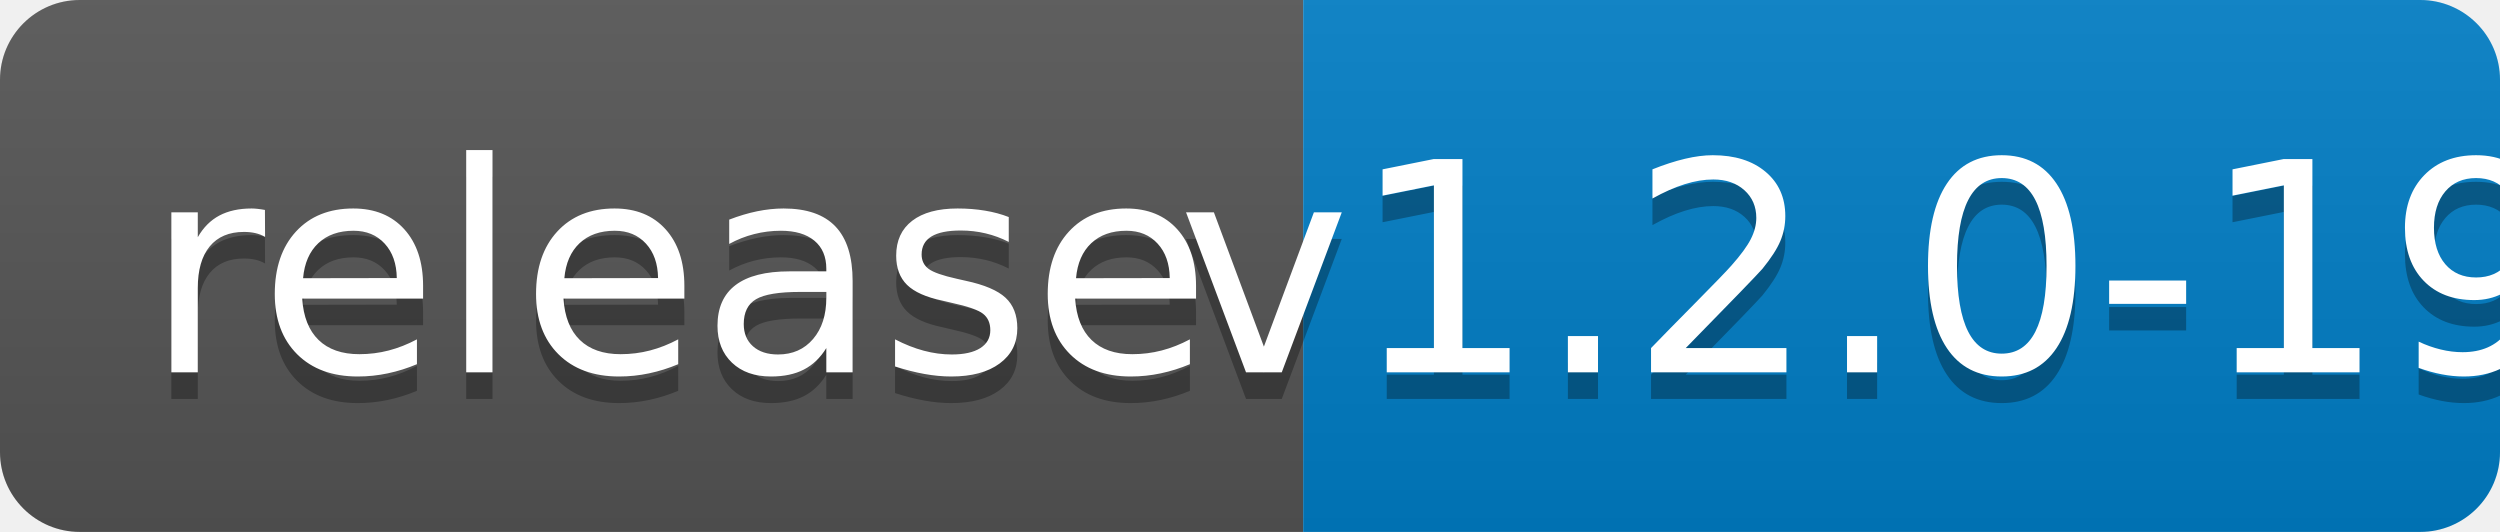
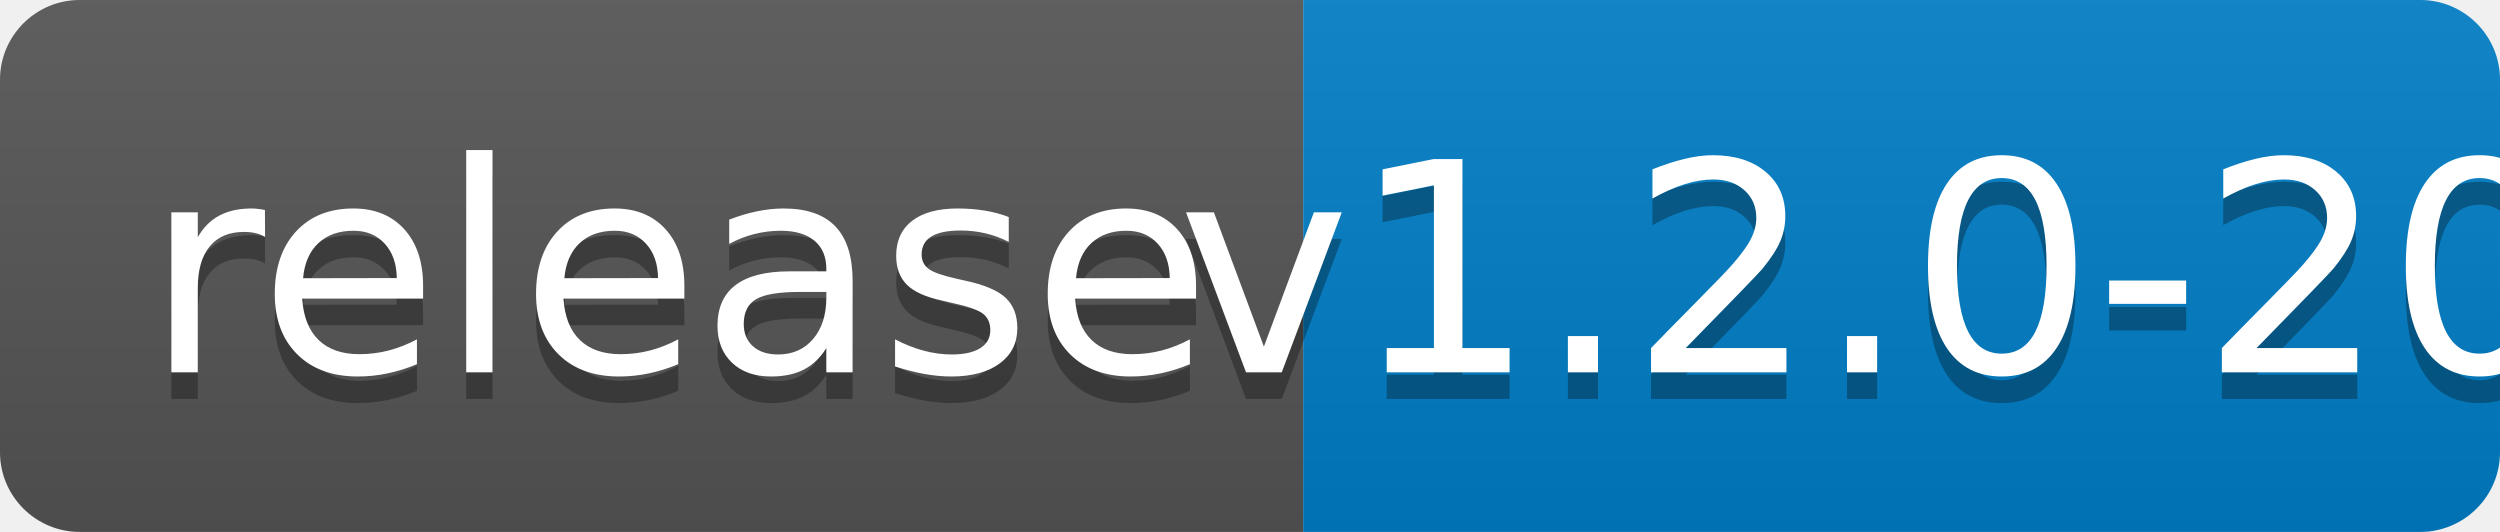
<svg xmlns="http://www.w3.org/2000/svg" width="94" height="20">
  <linearGradient id="b" x2="0" y2="100%">
    <stop offset="0" stop-color="#bbb" stop-opacity=".1" />
    <stop offset="1" stop-opacity=".1" />
  </linearGradient>
  <clipPath id="a">
    <rect width="94" height="20" rx="3" fill="#fff" />
  </clipPath>
  <g clip-path="url(#a)">
    <path fill="#555" d="M0 0h49v20H0z" />
    <path fill="#007ec6" d="M49 0h45v20H49z" />
    <path fill="url(#b)" d="M0 0h94v20H0z" />
  </g>
  <g fill="#fff" text-anchor="middle" font-family="DejaVu Sans,Verdana,Geneva,sans-serif" font-size="110">
    <text x="255" y="150" fill="#010101" fill-opacity=".3" transform="scale(.1)" textLength="390">release</text>
    <text x="255" y="140" transform="scale(.1)" textLength="390">release</text>
-     <text x="705" y="150" fill="#010101" fill-opacity=".3" transform="scale(.1)" textLength="350">v1.2.0-19</text>
-     <text x="705" y="140" transform="scale(.1)" textLength="350">v1.2.0-19</text>
+     <text x="705" y="150" fill="#010101" fill-opacity=".3" transform="scale(.1)" textLength="350">v1.2.0-20</text>
+     <text x="705" y="140" transform="scale(.1)" textLength="350">v1.2.0-20</text>
  </g>
</svg>
